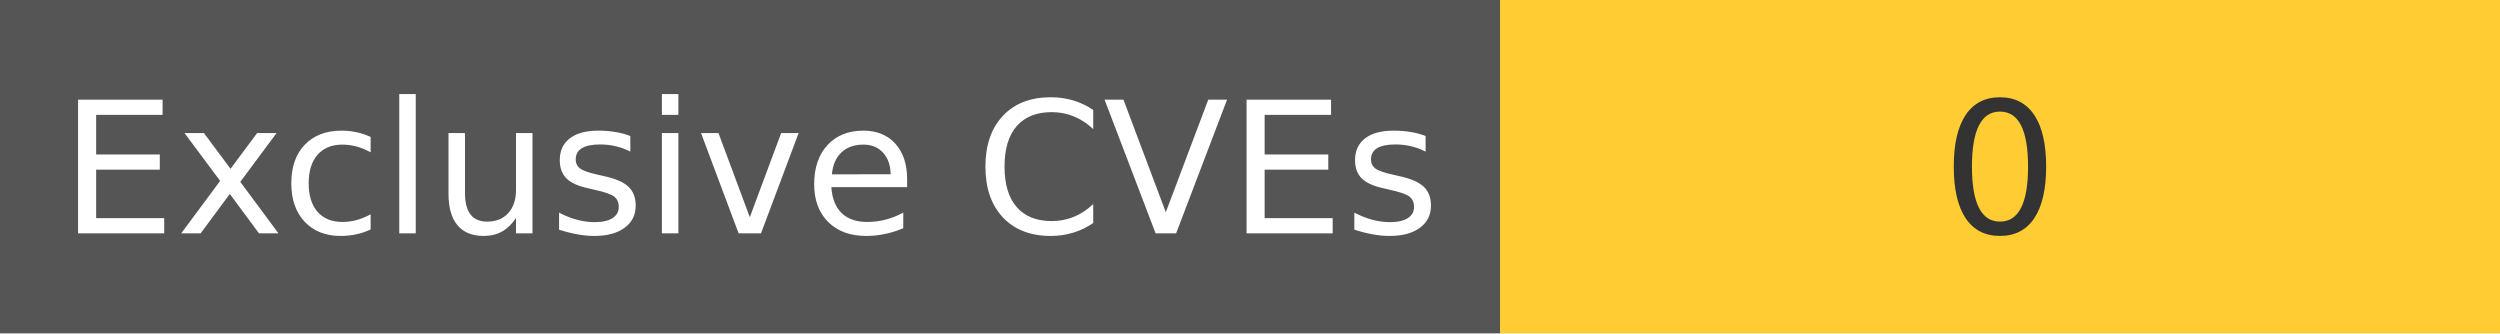
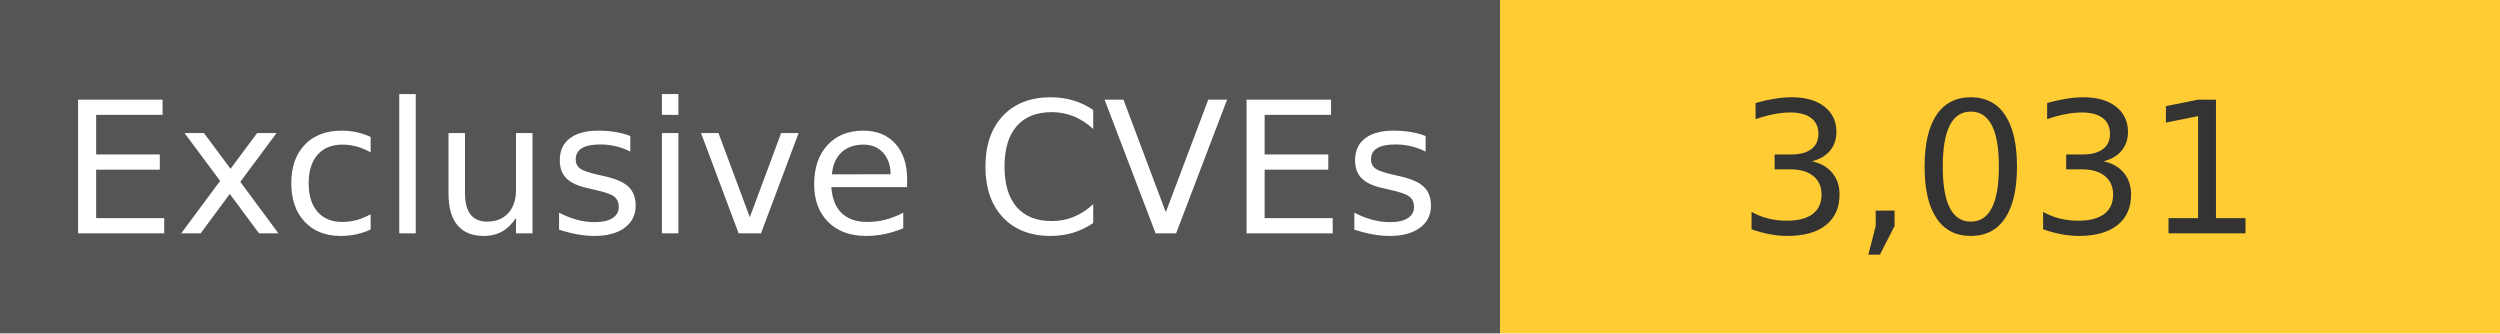
<svg xmlns="http://www.w3.org/2000/svg" width="150" height="20" role="img">
  <linearGradient id="s" x2="0" y2="100%">
    <stop offset="0" stop-color="#bbb" stop-opacity=".1" />
    <stop offset="1" stop-opacity=".1" />
  </linearGradient>
  <g>
    <rect width="90" height="20" fill="#555" />
    <rect x="90" width="267" height="20" fill="#ffcc33" />
  </g>
  <g fill="#fff" text-anchor="middle" font-family="Verdana,Geneva,DejaVu Sans,sans-serif" text-rendering="geometricPrecision" font-size="110">
    <text x="450" y="140" transform="scale(.1)" fill="#fff">
            Exclusive CVEs
        </text>
    <text x="1200" y="140" transform="scale(.1)" fill="#333">
-             0
+             3,031
        </text>
  </g>
</svg>
